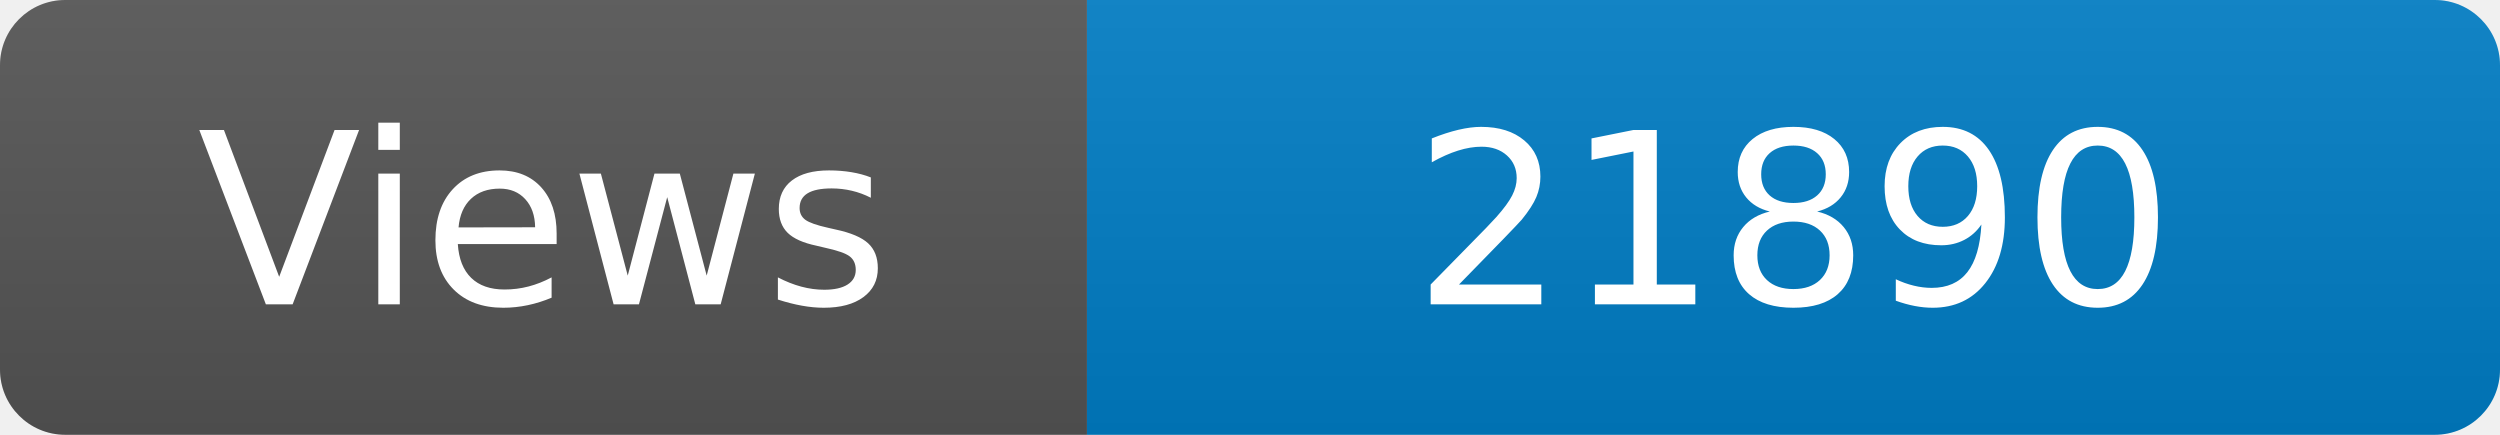
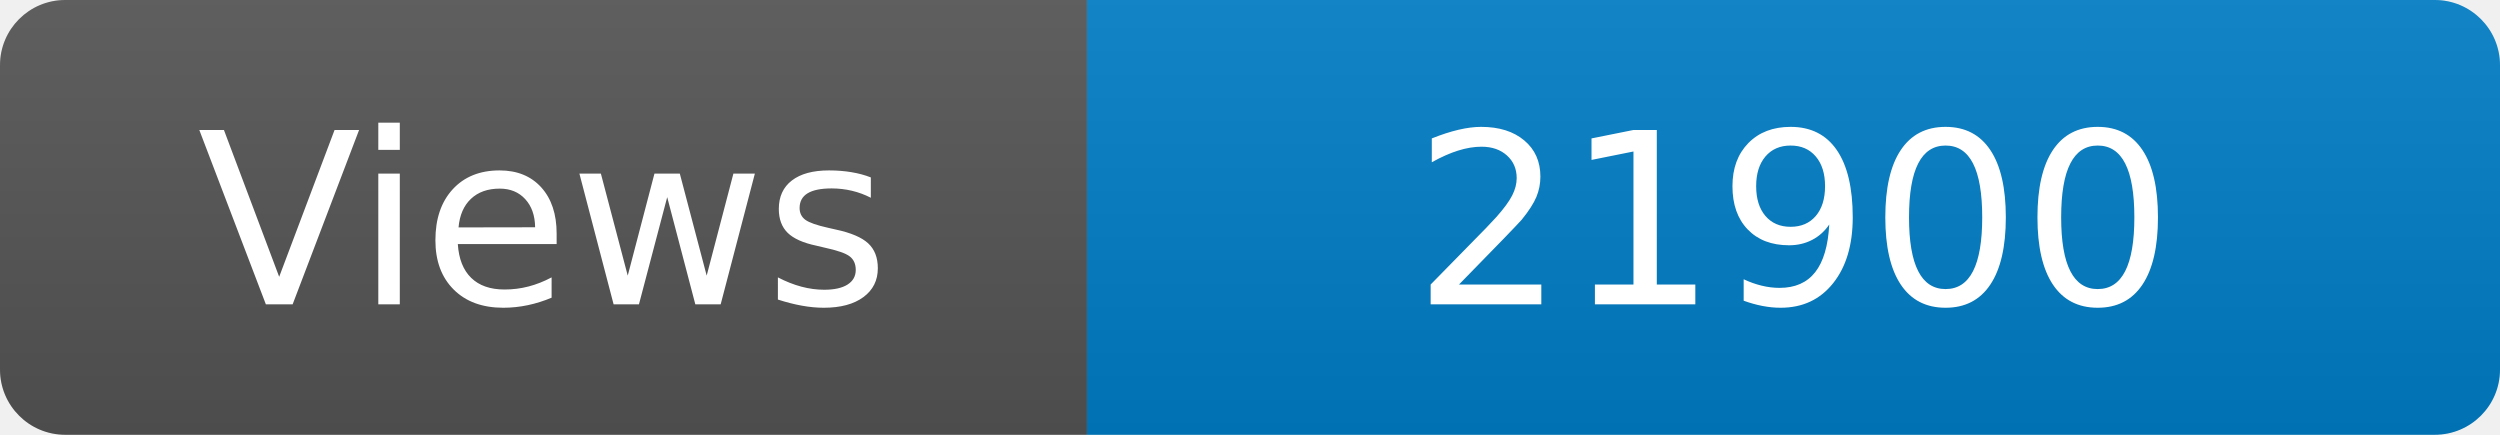
<svg xmlns="http://www.w3.org/2000/svg" width="115" height="20" role="img" aria-label="Maintained?: yes">
  <linearGradient id="s" x2="0" y2="100%">
    <stop offset="0" stop-color="#bbb" stop-opacity=".1" />
    <stop offset="1" stop-opacity=".1" />
  </linearGradient>
  <clipPath id="r">
    <rect width="115" height="20" rx="3" fill="#fff" />
  </clipPath>
  <g clip-path="url(#r)">
    <rect width="50" height="20" fill="#555" />
    <rect x="50" width="160" height="20" fill="#007ec6" />
    <rect width="115" height="20" fill="url(#s)" />
  </g>
  <g fill="#fff" text-anchor="middle" font-family="Verdana,Geneva,DejaVu Sans,sans-serif" font-size="110">
    <text x="250" y="140" transform="scale(.1)" fill="#fff">Views</text>
-     <text x="825" y="140" transform="scale(.1)" fill="#fff">21890</text>
+     <text x="825" y="140" transform="scale(.1)" fill="#fff">21900</text>
  </g>
</svg>
